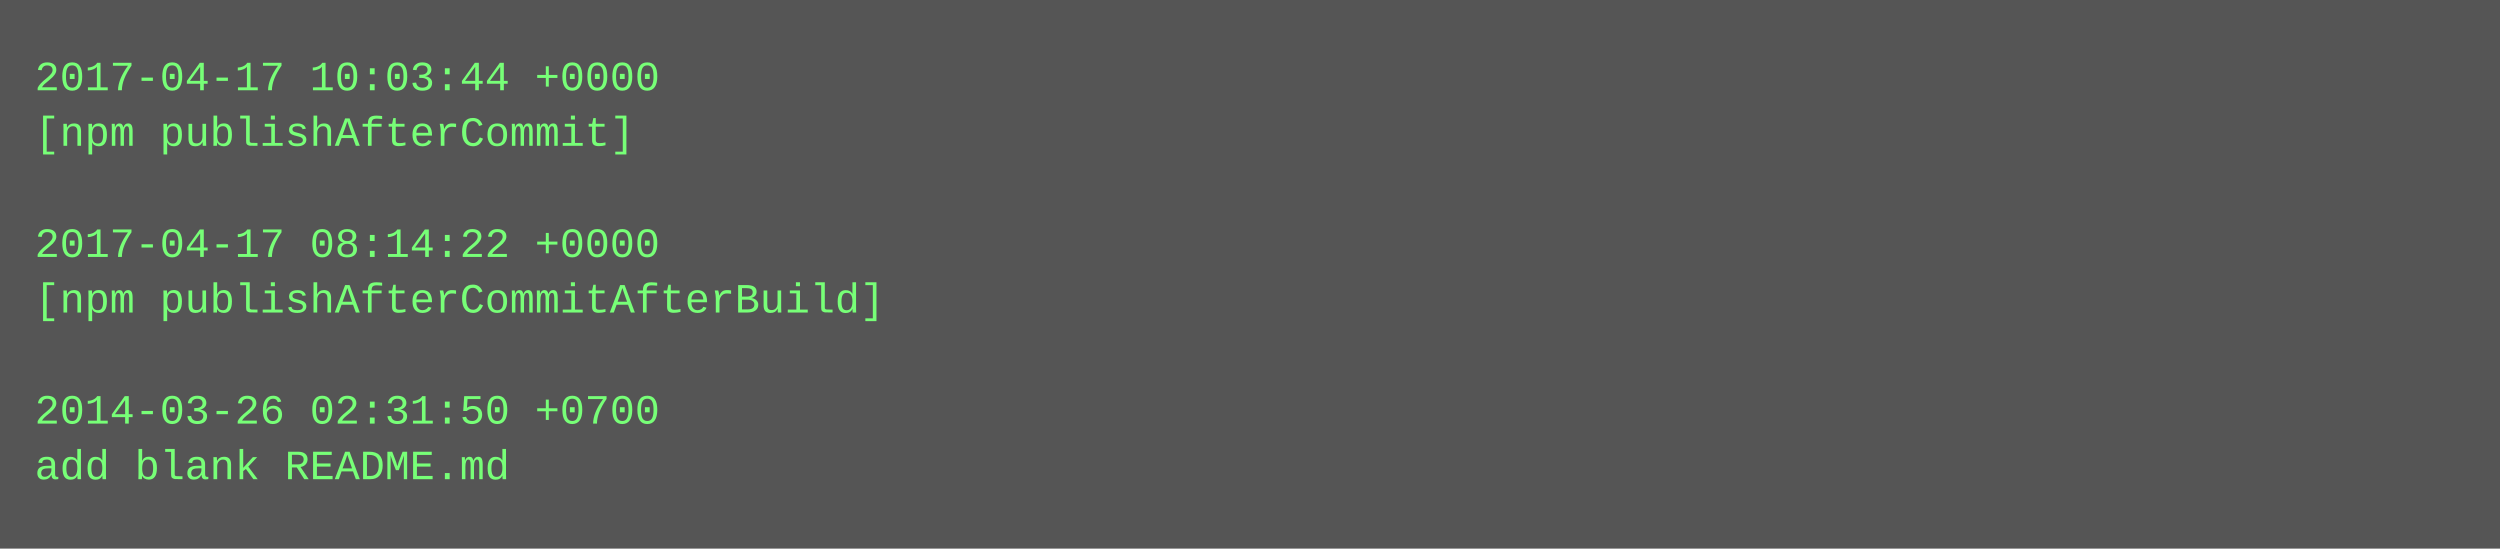
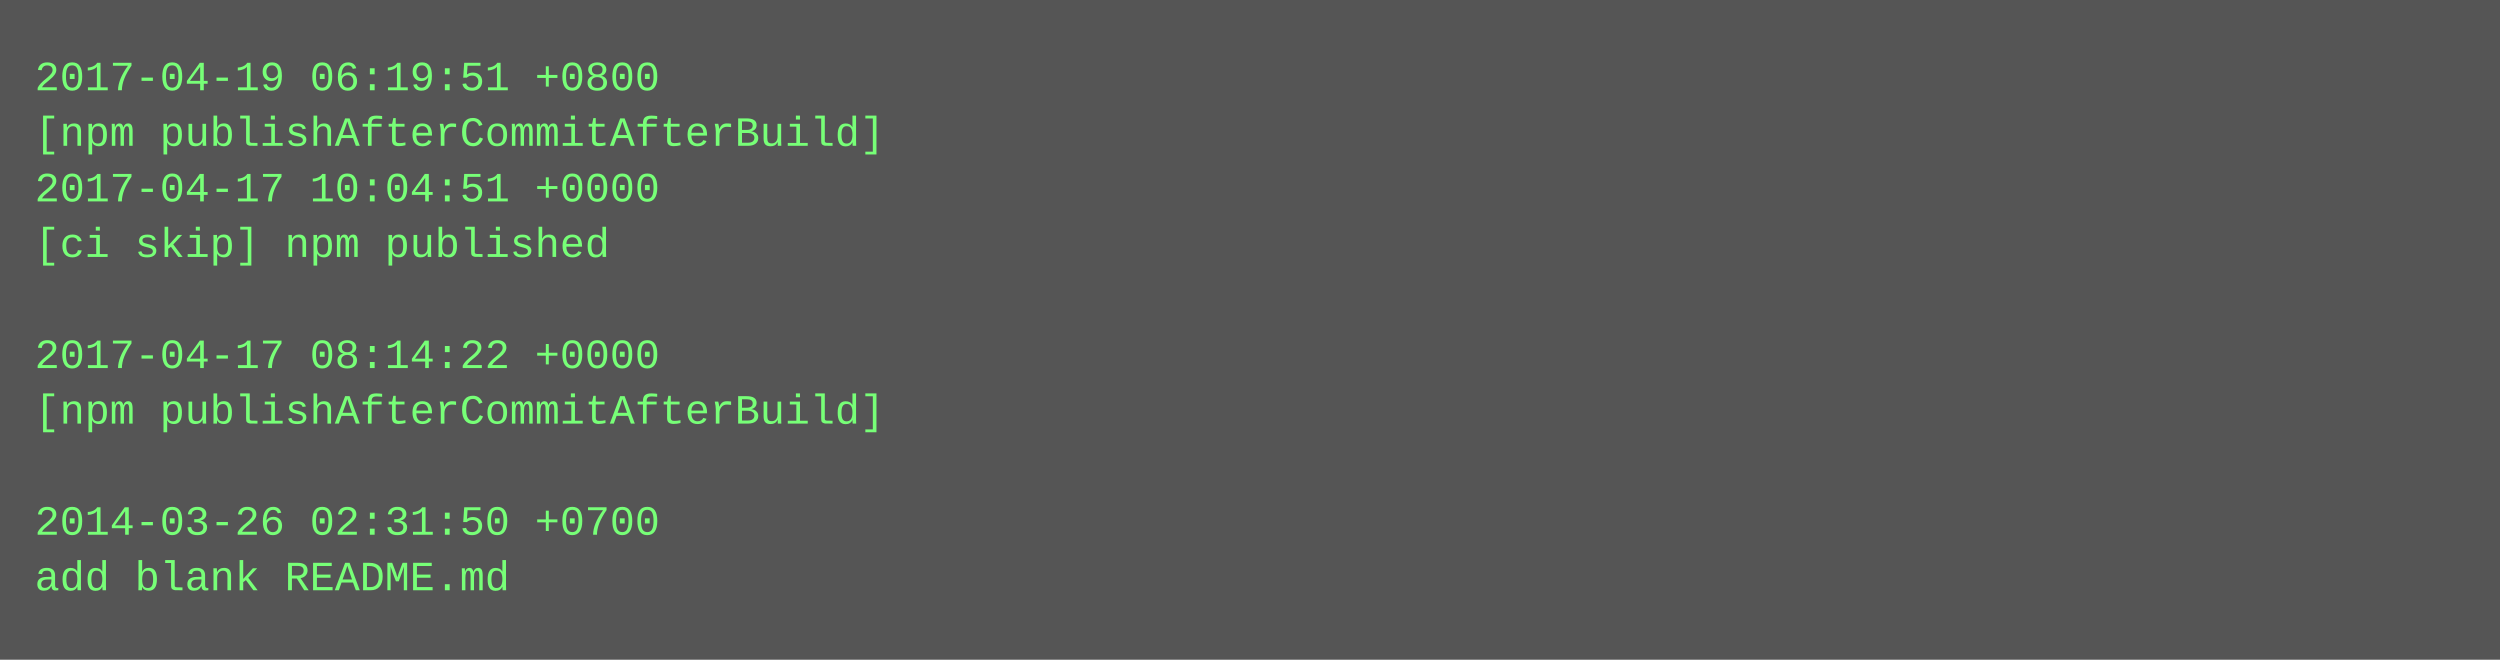
- <svg xmlns="http://www.w3.org/2000/svg" height="158" width="720">
-   <rect height="158" fill="#555" width="720" />
+ <svg xmlns="http://www.w3.org/2000/svg" height="190" width="720">
+   <rect height="190" fill="#555" width="720" />
  <text fill="#7f7" font-family="Courier New" font-size="12" xml:space="preserve">
-     <tspan x="10" y="26">2017-04-17 10:03:44 +0000</tspan>
-     <tspan x="10" y="42">[npm publishAfterCommit]</tspan>
-     <tspan x="10" y="58" />
-     <tspan x="10" y="74">2017-04-17 08:14:22 +0000</tspan>
-     <tspan x="10" y="90">[npm publishAfterCommitAfterBuild]</tspan>
-     <tspan x="10" y="106" />
-     <tspan x="10" y="122">2014-03-26 02:31:50 +0700</tspan>
-     <tspan x="10" y="138">add blank README.md</tspan>
+     <tspan x="10" y="26">2017-04-19 06:19:51 +0800</tspan>
+     <tspan x="10" y="42">[npm publishAfterCommitAfterBuild]</tspan>
+     <tspan x="10" y="58">2017-04-17 10:04:51 +0000</tspan>
+     <tspan x="10" y="74">[ci skip] npm published</tspan>
+     <tspan x="10" y="90" />
+     <tspan x="10" y="106">2017-04-17 08:14:22 +0000</tspan>
+     <tspan x="10" y="122">[npm publishAfterCommitAfterBuild]</tspan>
+     <tspan x="10" y="138" />
+     <tspan x="10" y="154">2014-03-26 02:31:50 +0700</tspan>
+     <tspan x="10" y="170">add blank README.md</tspan>
  </text>
</svg>
